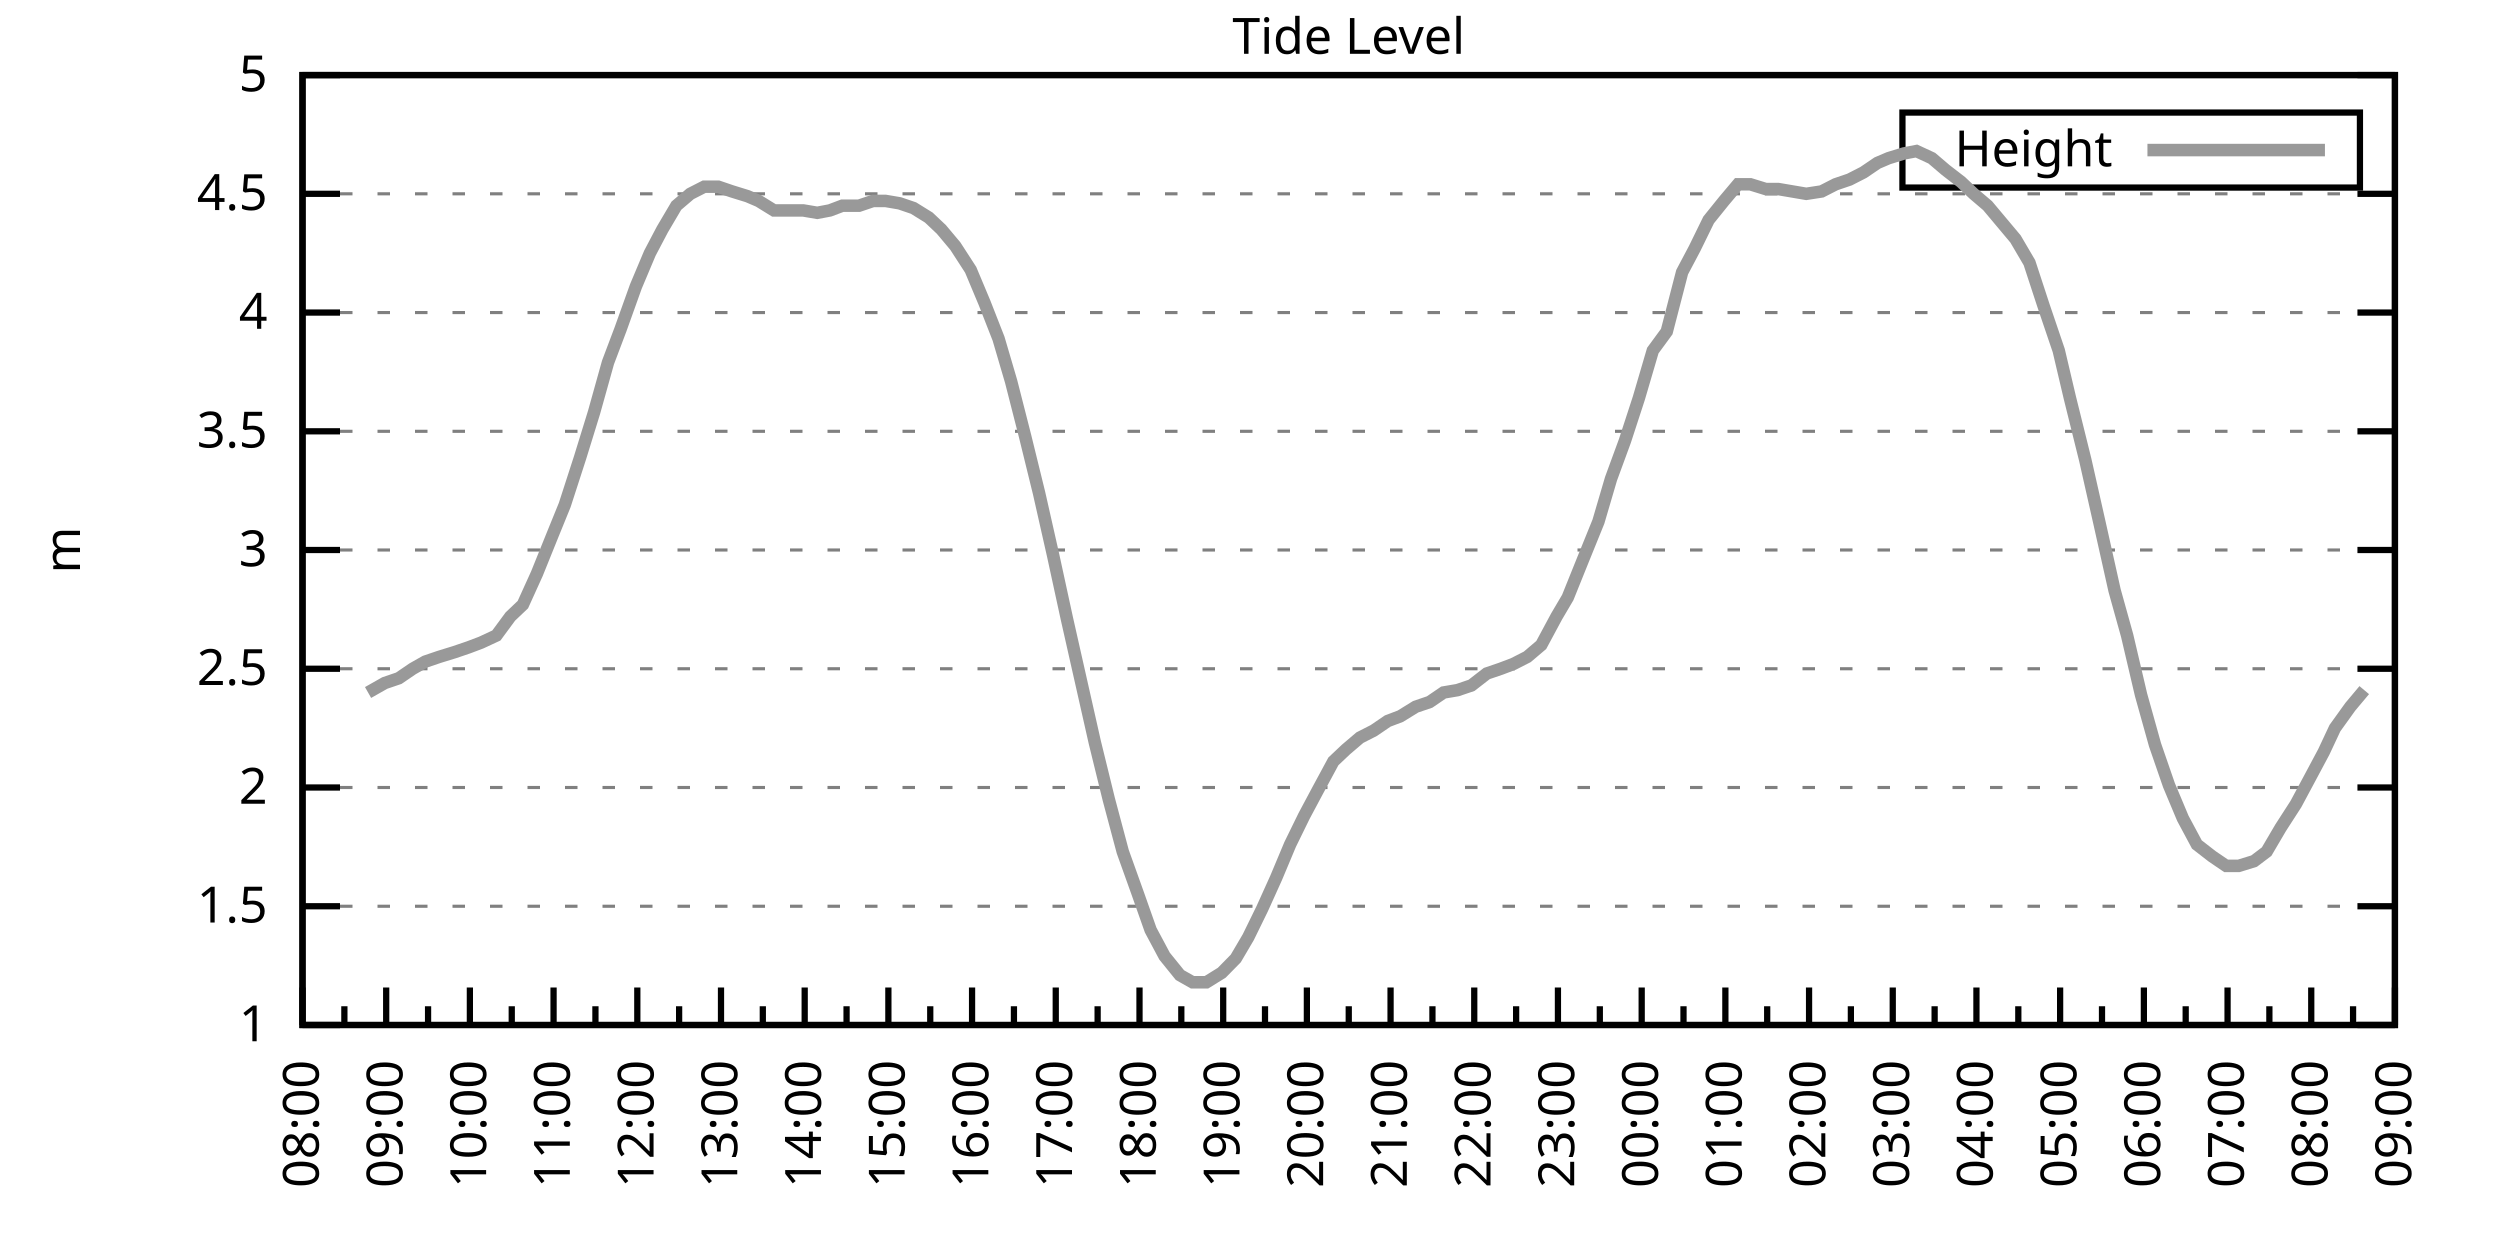
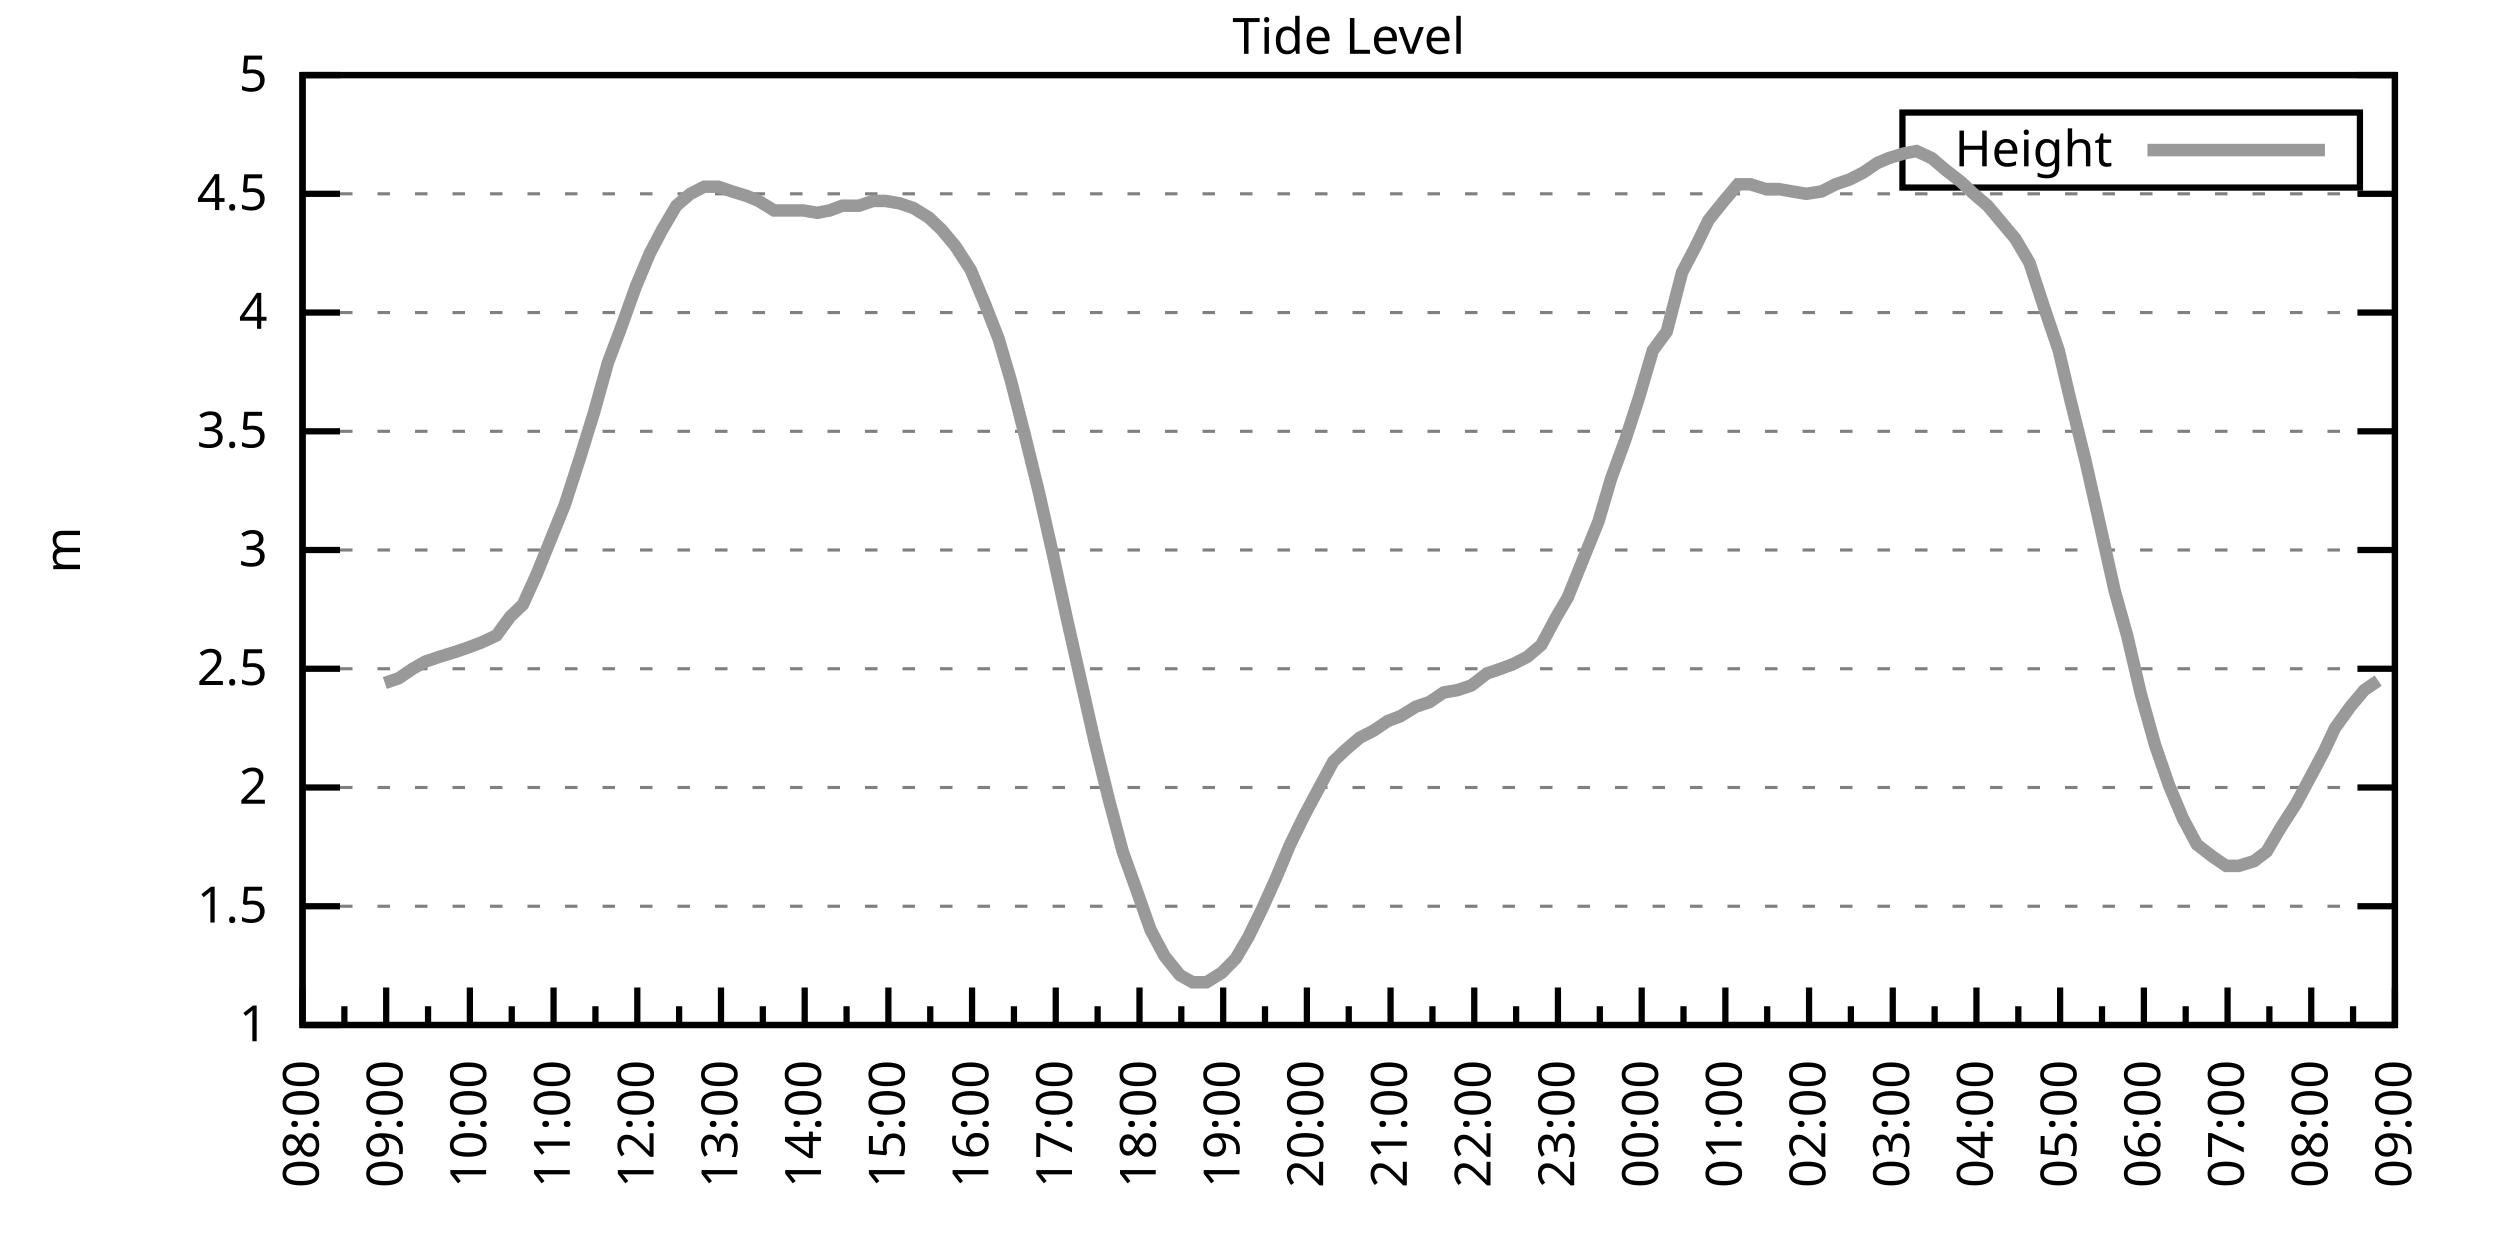
<svg xmlns="http://www.w3.org/2000/svg" xmlns:xlink="http://www.w3.org/1999/xlink" width="400" height="200" viewBox="0 0 400 200">
  <g id="gnuplot_canvas">
    <rect x="0" y="0" width="400" height="200" fill="none" />
    <defs>
      <circle id="gpDot" r="0.5" stroke-width="0.5" stroke="currentColor" />
      <path id="gpPt0" stroke-width="0.333" stroke="currentColor" d="M-1,0 h2 M0,-1 v2" />
      <path id="gpPt1" stroke-width="0.333" stroke="currentColor" d="M-1,-1 L1,1 M1,-1 L-1,1" />
      <path id="gpPt2" stroke-width="0.333" stroke="currentColor" d="M-1,0 L1,0 M0,-1 L0,1 M-1,-1 L1,1 M-1,1 L1,-1" />
      <rect id="gpPt3" stroke-width="0.333" stroke="currentColor" x="-1" y="-1" width="2" height="2" />
      <rect id="gpPt4" stroke-width="0.333" stroke="currentColor" fill="currentColor" x="-1" y="-1" width="2" height="2" />
      <circle id="gpPt5" stroke-width="0.333" stroke="currentColor" cx="0" cy="0" r="1" />
      <use xlink:href="#gpPt5" id="gpPt6" fill="currentColor" stroke="none" />
      <path id="gpPt7" stroke-width="0.333" stroke="currentColor" d="M0,-1.33 L-1.33,0.67 L1.33,0.67 z" />
      <use xlink:href="#gpPt7" id="gpPt8" fill="currentColor" stroke="none" />
      <use xlink:href="#gpPt7" id="gpPt9" stroke="currentColor" transform="rotate(180)" />
      <use xlink:href="#gpPt9" id="gpPt10" fill="currentColor" stroke="none" />
      <use xlink:href="#gpPt3" id="gpPt11" stroke="currentColor" transform="rotate(45)" />
      <use xlink:href="#gpPt11" id="gpPt12" fill="currentColor" stroke="none" />
      <path id="gpPt13" stroke-width="0.333" stroke="currentColor" d="M0,1.330 L1.265,0.411 L0.782,-1.067 L-0.782,-1.076 L-1.265,0.411 z" />
      <use xlink:href="#gpPt13" id="gpPt14" fill="currentColor" stroke="none" />
      <filter id="textbox" filterUnits="objectBoundingBox" x="0" y="0" height="1" width="1">
        <feFlood flood-color="white" flood-opacity="1" result="bgnd" />
        <feComposite in="SourceGraphic" in2="bgnd" operator="atop" />
      </filter>
      <filter id="greybox" filterUnits="objectBoundingBox" x="0" y="0" height="1" width="1">
        <feFlood flood-color="lightgrey" flood-opacity="1" result="grey" />
        <feComposite in="SourceGraphic" in2="grey" operator="atop" />
      </filter>
    </defs>
    <g fill="none" color="white" stroke="currentColor" stroke-width="1.00" stroke-linecap="butt" stroke-linejoin="miter">
</g>
    <g fill="none" color="black" stroke="currentColor" stroke-width="1.00" stroke-linecap="butt" stroke-linejoin="miter">
      <g stroke="none" shape-rendering="crispEdges">
        <polygon fill="rgb(255, 255, 255)" points="48.40,164.00 383.18,164.00 383.18,12.02 48.40,12.02 " />
      </g>
    </g>
    <g fill="none" color="black" stroke="currentColor" stroke-width="1.00" stroke-linecap="butt" stroke-linejoin="miter">
</g>
    <g fill="none" color="black" stroke="black" stroke-width="0.50" stroke-linecap="butt" stroke-linejoin="miter">
</g>
    <g fill="none" color="gray" stroke="currentColor" stroke-width="0.50" stroke-linecap="butt" stroke-linejoin="miter">
      <path stroke="gray" stroke-dasharray="2,4" class="gridline" d="M48.40,164.00 L383.19,164.00  " />
    </g>
    <g fill="none" color="gray" stroke="gray" stroke-width="1.00" stroke-linecap="butt" stroke-linejoin="miter">
</g>
    <g fill="none" color="black" stroke="currentColor" stroke-width="1.00" stroke-linecap="butt" stroke-linejoin="miter">
      <path stroke="black" d="M48.40,164.00 L54.40,164.00 M383.19,164.00 L377.19,164.00  " />
      <g transform="translate(42.80,166.60)" stroke="none" fill="black" font-family="Sans" font-size="8.00" text-anchor="end">
        <text>
          <tspan font-family="Sans"> 1</tspan>
        </text>
      </g>
    </g>
    <g fill="none" color="black" stroke="currentColor" stroke-width="1.00" stroke-linecap="butt" stroke-linejoin="miter">
</g>
    <g fill="none" color="black" stroke="black" stroke-width="0.50" stroke-linecap="butt" stroke-linejoin="miter">
</g>
    <g fill="none" color="gray" stroke="currentColor" stroke-width="0.50" stroke-linecap="butt" stroke-linejoin="miter">
      <path stroke="gray" stroke-dasharray="2,4" class="gridline" d="M48.40,145.00 L383.19,145.00  " />
    </g>
    <g fill="none" color="gray" stroke="gray" stroke-width="1.00" stroke-linecap="butt" stroke-linejoin="miter">
</g>
    <g fill="none" color="black" stroke="currentColor" stroke-width="1.00" stroke-linecap="butt" stroke-linejoin="miter">
      <path stroke="black" d="M48.40,145.00 L54.40,145.00 M383.19,145.00 L377.19,145.00  " />
      <g transform="translate(42.80,147.60)" stroke="none" fill="black" font-family="Sans" font-size="8.00" text-anchor="end">
        <text>
          <tspan font-family="Sans"> 1.5</tspan>
        </text>
      </g>
    </g>
    <g fill="none" color="black" stroke="currentColor" stroke-width="1.00" stroke-linecap="butt" stroke-linejoin="miter">
</g>
    <g fill="none" color="black" stroke="black" stroke-width="0.50" stroke-linecap="butt" stroke-linejoin="miter">
</g>
    <g fill="none" color="gray" stroke="currentColor" stroke-width="0.50" stroke-linecap="butt" stroke-linejoin="miter">
      <path stroke="gray" stroke-dasharray="2,4" class="gridline" d="M48.40,126.00 L383.19,126.00  " />
    </g>
    <g fill="none" color="gray" stroke="gray" stroke-width="1.00" stroke-linecap="butt" stroke-linejoin="miter">
</g>
    <g fill="none" color="black" stroke="currentColor" stroke-width="1.00" stroke-linecap="butt" stroke-linejoin="miter">
      <path stroke="black" d="M48.40,126.00 L54.40,126.00 M383.19,126.00 L377.19,126.00  " />
      <g transform="translate(42.80,128.60)" stroke="none" fill="black" font-family="Sans" font-size="8.00" text-anchor="end">
        <text>
          <tspan font-family="Sans"> 2</tspan>
        </text>
      </g>
    </g>
    <g fill="none" color="black" stroke="currentColor" stroke-width="1.00" stroke-linecap="butt" stroke-linejoin="miter">
</g>
    <g fill="none" color="black" stroke="black" stroke-width="0.50" stroke-linecap="butt" stroke-linejoin="miter">
</g>
    <g fill="none" color="gray" stroke="currentColor" stroke-width="0.50" stroke-linecap="butt" stroke-linejoin="miter">
      <path stroke="gray" stroke-dasharray="2,4" class="gridline" d="M48.40,107.00 L383.19,107.00  " />
    </g>
    <g fill="none" color="gray" stroke="gray" stroke-width="1.00" stroke-linecap="butt" stroke-linejoin="miter">
</g>
    <g fill="none" color="black" stroke="currentColor" stroke-width="1.00" stroke-linecap="butt" stroke-linejoin="miter">
      <path stroke="black" d="M48.40,107.00 L54.40,107.00 M383.19,107.00 L377.19,107.00  " />
      <g transform="translate(42.80,109.60)" stroke="none" fill="black" font-family="Sans" font-size="8.00" text-anchor="end">
        <text>
          <tspan font-family="Sans"> 2.5</tspan>
        </text>
      </g>
    </g>
    <g fill="none" color="black" stroke="currentColor" stroke-width="1.00" stroke-linecap="butt" stroke-linejoin="miter">
</g>
    <g fill="none" color="black" stroke="black" stroke-width="0.50" stroke-linecap="butt" stroke-linejoin="miter">
</g>
    <g fill="none" color="gray" stroke="currentColor" stroke-width="0.50" stroke-linecap="butt" stroke-linejoin="miter">
      <path stroke="gray" stroke-dasharray="2,4" class="gridline" d="M48.40,88.00 L383.19,88.00  " />
    </g>
    <g fill="none" color="gray" stroke="gray" stroke-width="1.00" stroke-linecap="butt" stroke-linejoin="miter">
</g>
    <g fill="none" color="black" stroke="currentColor" stroke-width="1.00" stroke-linecap="butt" stroke-linejoin="miter">
      <path stroke="black" d="M48.40,88.00 L54.40,88.00 M383.19,88.00 L377.19,88.00  " />
      <g transform="translate(42.80,90.60)" stroke="none" fill="black" font-family="Sans" font-size="8.00" text-anchor="end">
        <text>
          <tspan font-family="Sans"> 3</tspan>
        </text>
      </g>
    </g>
    <g fill="none" color="black" stroke="currentColor" stroke-width="1.00" stroke-linecap="butt" stroke-linejoin="miter">
</g>
    <g fill="none" color="black" stroke="black" stroke-width="0.50" stroke-linecap="butt" stroke-linejoin="miter">
</g>
    <g fill="none" color="gray" stroke="currentColor" stroke-width="0.50" stroke-linecap="butt" stroke-linejoin="miter">
      <path stroke="gray" stroke-dasharray="2,4" class="gridline" d="M48.40,69.01 L383.19,69.01  " />
    </g>
    <g fill="none" color="gray" stroke="gray" stroke-width="1.00" stroke-linecap="butt" stroke-linejoin="miter">
</g>
    <g fill="none" color="black" stroke="currentColor" stroke-width="1.00" stroke-linecap="butt" stroke-linejoin="miter">
      <path stroke="black" d="M48.40,69.01 L54.40,69.01 M383.19,69.01 L377.19,69.01  " />
      <g transform="translate(42.80,71.61)" stroke="none" fill="black" font-family="Sans" font-size="8.00" text-anchor="end">
        <text>
          <tspan font-family="Sans"> 3.5</tspan>
        </text>
      </g>
    </g>
    <g fill="none" color="black" stroke="currentColor" stroke-width="1.00" stroke-linecap="butt" stroke-linejoin="miter">
</g>
    <g fill="none" color="black" stroke="black" stroke-width="0.50" stroke-linecap="butt" stroke-linejoin="miter">
</g>
    <g fill="none" color="gray" stroke="currentColor" stroke-width="0.50" stroke-linecap="butt" stroke-linejoin="miter">
      <path stroke="gray" stroke-dasharray="2,4" class="gridline" d="M48.40,50.01 L383.19,50.01  " />
    </g>
    <g fill="none" color="gray" stroke="gray" stroke-width="1.00" stroke-linecap="butt" stroke-linejoin="miter">
</g>
    <g fill="none" color="black" stroke="currentColor" stroke-width="1.00" stroke-linecap="butt" stroke-linejoin="miter">
      <path stroke="black" d="M48.40,50.01 L54.40,50.01 M383.19,50.01 L377.19,50.01  " />
      <g transform="translate(42.80,52.61)" stroke="none" fill="black" font-family="Sans" font-size="8.00" text-anchor="end">
        <text>
          <tspan font-family="Sans"> 4</tspan>
        </text>
      </g>
    </g>
    <g fill="none" color="black" stroke="currentColor" stroke-width="1.00" stroke-linecap="butt" stroke-linejoin="miter">
</g>
    <g fill="none" color="black" stroke="black" stroke-width="0.50" stroke-linecap="butt" stroke-linejoin="miter">
</g>
    <g fill="none" color="gray" stroke="currentColor" stroke-width="0.50" stroke-linecap="butt" stroke-linejoin="miter">
      <path stroke="gray" stroke-dasharray="2,4" class="gridline" d="M48.40,31.01 L383.19,31.01  " />
    </g>
    <g fill="none" color="gray" stroke="gray" stroke-width="1.00" stroke-linecap="butt" stroke-linejoin="miter">
</g>
    <g fill="none" color="black" stroke="currentColor" stroke-width="1.00" stroke-linecap="butt" stroke-linejoin="miter">
      <path stroke="black" d="M48.40,31.01 L54.40,31.01 M383.19,31.01 L377.19,31.01  " />
      <g transform="translate(42.80,33.61)" stroke="none" fill="black" font-family="Sans" font-size="8.00" text-anchor="end">
        <text>
          <tspan font-family="Sans"> 4.5</tspan>
        </text>
      </g>
    </g>
    <g fill="none" color="black" stroke="currentColor" stroke-width="1.00" stroke-linecap="butt" stroke-linejoin="miter">
</g>
    <g fill="none" color="black" stroke="black" stroke-width="0.50" stroke-linecap="butt" stroke-linejoin="miter">
</g>
    <g fill="none" color="gray" stroke="currentColor" stroke-width="0.50" stroke-linecap="butt" stroke-linejoin="miter">
      <path stroke="gray" stroke-dasharray="2,4" class="gridline" d="M48.40,12.01 L383.19,12.01  " />
    </g>
    <g fill="none" color="gray" stroke="gray" stroke-width="1.00" stroke-linecap="butt" stroke-linejoin="miter">
</g>
    <g fill="none" color="black" stroke="currentColor" stroke-width="1.00" stroke-linecap="butt" stroke-linejoin="miter">
      <path stroke="black" d="M48.40,12.01 L54.40,12.01 M383.19,12.01 L377.19,12.01  " />
      <g transform="translate(42.80,14.61)" stroke="none" fill="black" font-family="Sans" font-size="8.00" text-anchor="end">
        <text>
          <tspan font-family="Sans"> 5</tspan>
        </text>
      </g>
    </g>
    <g fill="none" color="black" stroke="currentColor" stroke-width="1.00" stroke-linecap="butt" stroke-linejoin="miter">
      <path stroke="black" d="M48.40,164.00 L48.40,158.00  " />
      <g transform="translate(51.00,169.60) rotate(270)" stroke="none" fill="black" font-family="Sans" font-size="8.00" text-anchor="end">
        <text>
          <tspan font-family="Sans">08:00</tspan>
        </text>
      </g>
    </g>
    <g fill="none" color="black" stroke="currentColor" stroke-width="1.00" stroke-linecap="butt" stroke-linejoin="miter">
      <path stroke="black" d="M55.10,164.00 L55.10,161.00 M61.79,164.00 L61.79,158.00  " />
      <g transform="translate(64.39,169.60) rotate(270)" stroke="none" fill="black" font-family="Sans" font-size="8.00" text-anchor="end">
        <text>
          <tspan font-family="Sans">09:00</tspan>
        </text>
      </g>
    </g>
    <g fill="none" color="black" stroke="currentColor" stroke-width="1.00" stroke-linecap="butt" stroke-linejoin="miter">
      <path stroke="black" d="M68.49,164.00 L68.49,161.00 M75.18,164.00 L75.18,158.00  " />
      <g transform="translate(77.78,169.60) rotate(270)" stroke="none" fill="black" font-family="Sans" font-size="8.00" text-anchor="end">
        <text>
          <tspan font-family="Sans">10:00</tspan>
        </text>
      </g>
    </g>
    <g fill="none" color="black" stroke="currentColor" stroke-width="1.00" stroke-linecap="butt" stroke-linejoin="miter">
      <path stroke="black" d="M81.88,164.00 L81.88,161.00 M88.57,164.00 L88.57,158.00  " />
      <g transform="translate(91.17,169.60) rotate(270)" stroke="none" fill="black" font-family="Sans" font-size="8.00" text-anchor="end">
        <text>
          <tspan font-family="Sans">11:00</tspan>
        </text>
      </g>
    </g>
    <g fill="none" color="black" stroke="currentColor" stroke-width="1.00" stroke-linecap="butt" stroke-linejoin="miter">
      <path stroke="black" d="M95.27,164.00 L95.27,161.00 M101.97,164.00 L101.97,158.00  " />
      <g transform="translate(104.57,169.60) rotate(270)" stroke="none" fill="black" font-family="Sans" font-size="8.00" text-anchor="end">
        <text>
          <tspan font-family="Sans">12:00</tspan>
        </text>
      </g>
    </g>
    <g fill="none" color="black" stroke="currentColor" stroke-width="1.00" stroke-linecap="butt" stroke-linejoin="miter">
      <path stroke="black" d="M108.66,164.00 L108.66,161.00 M115.36,164.00 L115.36,158.00  " />
      <g transform="translate(117.96,169.60) rotate(270)" stroke="none" fill="black" font-family="Sans" font-size="8.00" text-anchor="end">
        <text>
          <tspan font-family="Sans">13:00</tspan>
        </text>
      </g>
    </g>
    <g fill="none" color="black" stroke="currentColor" stroke-width="1.00" stroke-linecap="butt" stroke-linejoin="miter">
      <path stroke="black" d="M122.05,164.00 L122.05,161.00 M128.75,164.00 L128.75,158.00  " />
      <g transform="translate(131.35,169.60) rotate(270)" stroke="none" fill="black" font-family="Sans" font-size="8.00" text-anchor="end">
        <text>
          <tspan font-family="Sans">14:00</tspan>
        </text>
      </g>
    </g>
    <g fill="none" color="black" stroke="currentColor" stroke-width="1.00" stroke-linecap="butt" stroke-linejoin="miter">
      <path stroke="black" d="M135.45,164.00 L135.45,161.00 M142.14,164.00 L142.14,158.00  " />
      <g transform="translate(144.74,169.60) rotate(270)" stroke="none" fill="black" font-family="Sans" font-size="8.00" text-anchor="end">
        <text>
          <tspan font-family="Sans">15:00</tspan>
        </text>
      </g>
    </g>
    <g fill="none" color="black" stroke="currentColor" stroke-width="1.00" stroke-linecap="butt" stroke-linejoin="miter">
      <path stroke="black" d="M148.84,164.00 L148.84,161.00 M155.53,164.00 L155.53,158.00  " />
      <g transform="translate(158.13,169.60) rotate(270)" stroke="none" fill="black" font-family="Sans" font-size="8.00" text-anchor="end">
        <text>
          <tspan font-family="Sans">16:00</tspan>
        </text>
      </g>
    </g>
    <g fill="none" color="black" stroke="currentColor" stroke-width="1.00" stroke-linecap="butt" stroke-linejoin="miter">
      <path stroke="black" d="M162.23,164.00 L162.23,161.00 M168.92,164.00 L168.92,158.00  " />
      <g transform="translate(171.52,169.60) rotate(270)" stroke="none" fill="black" font-family="Sans" font-size="8.00" text-anchor="end">
        <text>
          <tspan font-family="Sans">17:00</tspan>
        </text>
      </g>
    </g>
    <g fill="none" color="black" stroke="currentColor" stroke-width="1.00" stroke-linecap="butt" stroke-linejoin="miter">
      <path stroke="black" d="M175.62,164.00 L175.62,161.00 M182.32,164.00 L182.32,158.00  " />
      <g transform="translate(184.92,169.60) rotate(270)" stroke="none" fill="black" font-family="Sans" font-size="8.00" text-anchor="end">
        <text>
          <tspan font-family="Sans">18:00</tspan>
        </text>
      </g>
    </g>
    <g fill="none" color="black" stroke="currentColor" stroke-width="1.00" stroke-linecap="butt" stroke-linejoin="miter">
      <path stroke="black" d="M189.01,164.00 L189.01,161.00 M195.71,164.00 L195.71,158.00  " />
      <g transform="translate(198.31,169.60) rotate(270)" stroke="none" fill="black" font-family="Sans" font-size="8.00" text-anchor="end">
        <text>
          <tspan font-family="Sans">19:00</tspan>
        </text>
      </g>
    </g>
    <g fill="none" color="black" stroke="currentColor" stroke-width="1.00" stroke-linecap="butt" stroke-linejoin="miter">
      <path stroke="black" d="M202.40,164.00 L202.40,161.00 M209.10,164.00 L209.10,158.00  " />
      <g transform="translate(211.70,169.60) rotate(270)" stroke="none" fill="black" font-family="Sans" font-size="8.00" text-anchor="end">
        <text>
          <tspan font-family="Sans">20:00</tspan>
        </text>
      </g>
    </g>
    <g fill="none" color="black" stroke="currentColor" stroke-width="1.00" stroke-linecap="butt" stroke-linejoin="miter">
      <path stroke="black" d="M215.80,164.00 L215.80,161.00 M222.49,164.00 L222.49,158.00  " />
      <g transform="translate(225.09,169.60) rotate(270)" stroke="none" fill="black" font-family="Sans" font-size="8.00" text-anchor="end">
        <text>
          <tspan font-family="Sans">21:00</tspan>
        </text>
      </g>
    </g>
    <g fill="none" color="black" stroke="currentColor" stroke-width="1.00" stroke-linecap="butt" stroke-linejoin="miter">
      <path stroke="black" d="M229.19,164.00 L229.19,161.00 M235.88,164.00 L235.88,158.00  " />
      <g transform="translate(238.48,169.60) rotate(270)" stroke="none" fill="black" font-family="Sans" font-size="8.00" text-anchor="end">
        <text>
          <tspan font-family="Sans">22:00</tspan>
        </text>
      </g>
    </g>
    <g fill="none" color="black" stroke="currentColor" stroke-width="1.00" stroke-linecap="butt" stroke-linejoin="miter">
      <path stroke="black" d="M242.58,164.00 L242.58,161.00 M249.27,164.00 L249.27,158.00  " />
      <g transform="translate(251.87,169.60) rotate(270)" stroke="none" fill="black" font-family="Sans" font-size="8.00" text-anchor="end">
        <text>
          <tspan font-family="Sans">23:00</tspan>
        </text>
      </g>
    </g>
    <g fill="none" color="black" stroke="currentColor" stroke-width="1.00" stroke-linecap="butt" stroke-linejoin="miter">
      <path stroke="black" d="M255.97,164.00 L255.97,161.00 M262.67,164.00 L262.67,158.00  " />
      <g transform="translate(265.27,169.60) rotate(270)" stroke="none" fill="black" font-family="Sans" font-size="8.00" text-anchor="end">
        <text>
          <tspan font-family="Sans">00:00</tspan>
        </text>
      </g>
    </g>
    <g fill="none" color="black" stroke="currentColor" stroke-width="1.00" stroke-linecap="butt" stroke-linejoin="miter">
      <path stroke="black" d="M269.36,164.00 L269.36,161.00 M276.06,164.00 L276.06,158.00  " />
      <g transform="translate(278.66,169.60) rotate(270)" stroke="none" fill="black" font-family="Sans" font-size="8.00" text-anchor="end">
        <text>
          <tspan font-family="Sans">01:00</tspan>
        </text>
      </g>
    </g>
    <g fill="none" color="black" stroke="currentColor" stroke-width="1.00" stroke-linecap="butt" stroke-linejoin="miter">
      <path stroke="black" d="M282.75,164.00 L282.75,161.00 M289.45,164.00 L289.45,158.00  " />
      <g transform="translate(292.05,169.60) rotate(270)" stroke="none" fill="black" font-family="Sans" font-size="8.00" text-anchor="end">
        <text>
          <tspan font-family="Sans">02:00</tspan>
        </text>
      </g>
    </g>
    <g fill="none" color="black" stroke="currentColor" stroke-width="1.00" stroke-linecap="butt" stroke-linejoin="miter">
      <path stroke="black" d="M296.14,164.00 L296.14,161.00 M302.84,164.00 L302.84,158.00  " />
      <g transform="translate(305.44,169.60) rotate(270)" stroke="none" fill="black" font-family="Sans" font-size="8.00" text-anchor="end">
        <text>
          <tspan font-family="Sans">03:00</tspan>
        </text>
      </g>
    </g>
    <g fill="none" color="black" stroke="currentColor" stroke-width="1.00" stroke-linecap="butt" stroke-linejoin="miter">
      <path stroke="black" d="M309.54,164.00 L309.54,161.00 M316.23,164.00 L316.23,158.00  " />
      <g transform="translate(318.83,169.60) rotate(270)" stroke="none" fill="black" font-family="Sans" font-size="8.00" text-anchor="end">
        <text>
          <tspan font-family="Sans">04:00</tspan>
        </text>
      </g>
    </g>
    <g fill="none" color="black" stroke="currentColor" stroke-width="1.00" stroke-linecap="butt" stroke-linejoin="miter">
      <path stroke="black" d="M322.93,164.00 L322.93,161.00 M329.62,164.00 L329.62,158.00  " />
      <g transform="translate(332.22,169.60) rotate(270)" stroke="none" fill="black" font-family="Sans" font-size="8.00" text-anchor="end">
        <text>
          <tspan font-family="Sans">05:00</tspan>
        </text>
      </g>
    </g>
    <g fill="none" color="black" stroke="currentColor" stroke-width="1.00" stroke-linecap="butt" stroke-linejoin="miter">
      <path stroke="black" d="M336.32,164.00 L336.32,161.00 M343.02,164.00 L343.02,158.00  " />
      <g transform="translate(345.62,169.60) rotate(270)" stroke="none" fill="black" font-family="Sans" font-size="8.00" text-anchor="end">
        <text>
          <tspan font-family="Sans">06:00</tspan>
        </text>
      </g>
    </g>
    <g fill="none" color="black" stroke="currentColor" stroke-width="1.00" stroke-linecap="butt" stroke-linejoin="miter">
      <path stroke="black" d="M349.71,164.00 L349.71,161.00 M356.41,164.00 L356.41,158.00  " />
      <g transform="translate(359.01,169.60) rotate(270)" stroke="none" fill="black" font-family="Sans" font-size="8.00" text-anchor="end">
        <text>
          <tspan font-family="Sans">07:00</tspan>
        </text>
      </g>
    </g>
    <g fill="none" color="black" stroke="currentColor" stroke-width="1.00" stroke-linecap="butt" stroke-linejoin="miter">
      <path stroke="black" d="M363.10,164.00 L363.10,161.00 M369.80,164.00 L369.80,158.00  " />
      <g transform="translate(372.40,169.60) rotate(270)" stroke="none" fill="black" font-family="Sans" font-size="8.00" text-anchor="end">
        <text>
          <tspan font-family="Sans">08:00</tspan>
        </text>
      </g>
    </g>
    <g fill="none" color="black" stroke="currentColor" stroke-width="1.00" stroke-linecap="butt" stroke-linejoin="miter">
      <path stroke="black" d="M376.49,164.00 L376.49,161.00 M383.19,164.00 L383.19,158.00  " />
      <g transform="translate(385.79,169.60) rotate(270)" stroke="none" fill="black" font-family="Sans" font-size="8.00" text-anchor="end">
        <text>
          <tspan font-family="Sans">09:00</tspan>
        </text>
      </g>
    </g>
    <g fill="none" color="black" stroke="currentColor" stroke-width="1.00" stroke-linecap="butt" stroke-linejoin="miter">
</g>
    <g fill="none" color="black" stroke="currentColor" stroke-width="1.00" stroke-linecap="butt" stroke-linejoin="miter">
      <path stroke="black" d="M48.40,12.01 L48.40,164.00 L383.19,164.00 L383.19,12.01 L48.40,12.01 Z  " />
    </g>
    <g fill="none" color="black" stroke="currentColor" stroke-width="1.00" stroke-linecap="butt" stroke-linejoin="miter">
      <g transform="translate(12.80,88.01) rotate(270)" stroke="none" fill="black" font-family="Sans" font-size="8.00" text-anchor="middle">
        <text>
          <tspan font-family="Sans">m</tspan>
        </text>
      </g>
    </g>
    <g fill="none" color="black" stroke="currentColor" stroke-width="1.00" stroke-linecap="butt" stroke-linejoin="miter">
</g>
    <g fill="none" color="black" stroke="currentColor" stroke-width="1.00" stroke-linecap="butt" stroke-linejoin="miter">
      <path stroke="black" d="M304.39,30.01 L304.39,18.01 L377.59,18.01 L377.59,30.01 L304.39,30.01 Z  " />
    </g>
    <g id="Tide_level_plot_1">
      <g fill="none" color="white" stroke="black" stroke-width="2.00" stroke-linecap="butt" stroke-linejoin="miter">
</g>
      <g fill="none" color="black" stroke="currentColor" stroke-width="2.00" stroke-linecap="butt" stroke-linejoin="miter">
        <g transform="translate(337.99,26.61)" stroke="none" fill="black" font-family="Sans" font-size="8.00" text-anchor="end">
          <text>
            <tspan font-family="Sans">Height</tspan>
          </text>
        </g>
      </g>
      <g fill="none" color="black" stroke="currentColor" stroke-width="2.00" stroke-linecap="butt" stroke-linejoin="miter">
-         <path stroke="rgb(153, 153, 153)" d="M343.59,24.01 L371.99,24.01 M58.89,110.80 L61.57,109.28 L63.80,108.52 L66.03,107.00 L68.04,105.86 L70.27,105.10   L72.73,104.34 L74.96,103.58 L76.97,102.82 L79.42,101.68 L81.66,98.64 L83.66,96.74 L85.90,91.80 L88.35,85.73   L90.36,80.79 L92.82,73.19 L95.05,65.97 L97.28,57.99 L99.29,52.67 L101.74,45.83 L103.98,40.51 L105.98,36.71   L108.22,32.91 L110.45,31.01 L112.68,29.87 L114.91,29.87 L117.14,30.63 L119.60,31.39 L121.38,32.15 L123.84,33.67   L126.07,33.67 L128.53,33.67 L130.76,34.05 L132.77,33.67 L134.78,32.91 L137.45,32.91 L139.69,32.15 L141.69,32.15   L143.93,32.53 L146.16,33.29 L148.61,34.81 L150.62,36.71 L152.85,39.37 L155.31,43.17 L157.54,48.49 L159.77,54.19   L161.78,61.03 L164.01,69.77 L166.25,78.89 L168.48,88.76 L170.71,99.02 L172.94,108.90 L175.17,118.78 L177.41,127.90   L179.64,136.26 L182.09,143.10 L184.10,148.80 L186.33,152.98 L188.79,156.02 L190.80,157.16 L193.03,157.16 L195.48,155.64   L197.72,153.36 L199.73,149.94 L201.96,145.38 L204.19,140.44 L206.42,135.12 L208.65,130.56 L210.88,126.38 L213.34,121.82   L215.35,119.92 L217.58,118.02 L219.81,116.88 L222.04,115.36 L224.05,114.60 L226.51,113.08 L228.74,112.32 L230.97,110.80   L233.20,110.42 L235.44,109.66 L237.89,107.76 L240.12,107.00 L242.13,106.24 L244.36,105.10 L246.60,103.20 L249.05,98.64   L250.84,95.60 L253.29,89.52 L255.75,83.45 L257.76,76.61 L259.99,70.53 L262.22,63.69 L264.45,56.09 L266.68,53.05   L269.14,43.55 L271.15,39.75 L273.38,35.19 L275.83,32.15 L278.07,29.49 L280.07,29.49 L282.53,30.25 L284.54,30.25   L286.77,30.63 L289.00,31.01 L291.46,30.63 L293.69,29.49 L295.92,28.73 L298.15,27.59 L300.39,26.07 L302.17,25.31   L304.63,24.55 L306.63,24.17 L309.09,25.31 L311.32,27.21 L313.78,29.11 L315.79,31.01 L318.02,32.91 L320.25,35.57   L322.48,38.23 L324.71,42.03 L326.95,48.87 L329.40,56.09 L331.19,63.69 L333.64,73.57 L335.87,83.45 L338.33,94.46   L340.34,101.68 L342.57,111.18 L344.80,119.16 L347.03,125.62 L349.26,130.94 L351.50,135.12 L353.95,137.02 L356.18,138.54   L358.19,138.54 L360.65,137.78 L362.66,136.26 L364.89,132.46 L367.34,128.66 L369.58,124.48 L371.81,120.30 L373.59,116.50   L376.05,113.08 L378.28,110.42  " />
+         <path stroke="rgb(153, 153, 153)" d="M343.59,24.01 L371.99,24.01 M61.57,109.28 L63.80,108.52 L66.03,107.00 L68.04,105.86 L70.27,105.10 L72.73,104.34   L74.96,103.58 L76.97,102.82 L79.42,101.68 L81.66,98.64 L83.66,96.74 L85.90,91.80 L88.35,85.73 L90.36,80.79   L92.82,73.19 L95.05,65.97 L97.28,57.99 L99.29,52.67 L101.74,45.83 L103.98,40.51 L105.98,36.71 L108.22,32.91   L110.45,31.01 L112.68,29.87 L114.91,29.87 L117.14,30.63 L119.60,31.39 L121.38,32.15 L123.84,33.67 L126.07,33.67   L128.53,33.67 L130.76,34.05 L132.77,33.67 L134.78,32.91 L137.45,32.91 L139.69,32.15 L141.69,32.15 L143.93,32.53   L146.16,33.29 L148.61,34.81 L150.62,36.71 L152.85,39.37 L155.31,43.17 L157.54,48.49 L159.77,54.19 L161.78,61.03   L164.01,69.77 L166.25,78.89 L168.48,88.76 L170.71,99.02 L172.94,108.90 L175.17,118.78 L177.41,127.90 L179.64,136.26   L182.09,143.10 L184.10,148.80 L186.33,152.98 L188.79,156.02 L190.80,157.16 L193.03,157.16 L195.48,155.64 L197.72,153.36   L199.73,149.94 L201.96,145.38 L204.19,140.44 L206.42,135.12 L208.65,130.56 L210.88,126.38 L213.34,121.82 L215.35,119.92   L217.58,118.02 L219.81,116.88 L222.04,115.36 L224.05,114.60 L226.51,113.08 L228.74,112.32 L230.97,110.80 L233.20,110.42   L235.44,109.66 L237.89,107.76 L240.12,107.00 L242.13,106.24 L244.36,105.10 L246.60,103.20 L249.05,98.64 L250.84,95.60   L253.29,89.52 L255.75,83.45 L257.76,76.61 L259.99,70.53 L262.22,63.69 L264.45,56.09 L266.68,53.05 L269.14,43.55   L271.15,39.75 L273.38,35.19 L275.83,32.15 L278.07,29.49 L280.07,29.49 L282.53,30.25 L284.54,30.25 L286.77,30.63   L289.00,31.01 L291.46,30.63 L293.69,29.49 L295.92,28.73 L298.15,27.59 L300.39,26.07 L302.17,25.31 L304.63,24.55   L306.63,24.17 L309.09,25.31 L311.32,27.21 L313.78,29.11 L315.79,31.01 L318.02,32.91 L320.25,35.57 L322.48,38.23   L324.71,42.03 L326.95,48.87 L329.40,56.09 L331.19,63.69 L333.64,73.57 L335.87,83.45 L338.33,94.46 L340.34,101.68   L342.57,111.18 L344.80,119.16 L347.03,125.62 L349.26,130.94 L351.50,135.12 L353.95,137.02 L356.18,138.54 L358.19,138.54   L360.65,137.78 L362.66,136.26 L364.89,132.46 L367.34,128.66 L369.58,124.48 L371.81,120.30 L373.59,116.50 L376.05,113.08   L378.28,110.42 L380.51,108.90  " />
      </g>
    </g>
    <g fill="none" color="black" stroke="currentColor" stroke-width="2.00" stroke-linecap="butt" stroke-linejoin="miter">
</g>
    <g fill="none" color="black" stroke="black" stroke-width="1.00" stroke-linecap="butt" stroke-linejoin="miter">
</g>
    <g fill="none" color="black" stroke="currentColor" stroke-width="1.00" stroke-linecap="butt" stroke-linejoin="miter">
      <path stroke="black" d="M48.40,12.01 L48.40,164.00 L383.19,164.00 L383.19,12.01 L48.40,12.01 Z  " />
    </g>
    <g fill="none" color="black" stroke="currentColor" stroke-width="1.00" stroke-linecap="butt" stroke-linejoin="miter">
      <g transform="translate(215.79,8.61)" stroke="none" fill="black" font-family="Sans" font-size="8.00" text-anchor="middle">
        <text>
          <tspan font-family="Sans">Tide Level</tspan>
        </text>
      </g>
    </g>
    <g fill="none" color="black" stroke="currentColor" stroke-width="1.00" stroke-linecap="butt" stroke-linejoin="miter">
</g>
  </g>
</svg>
